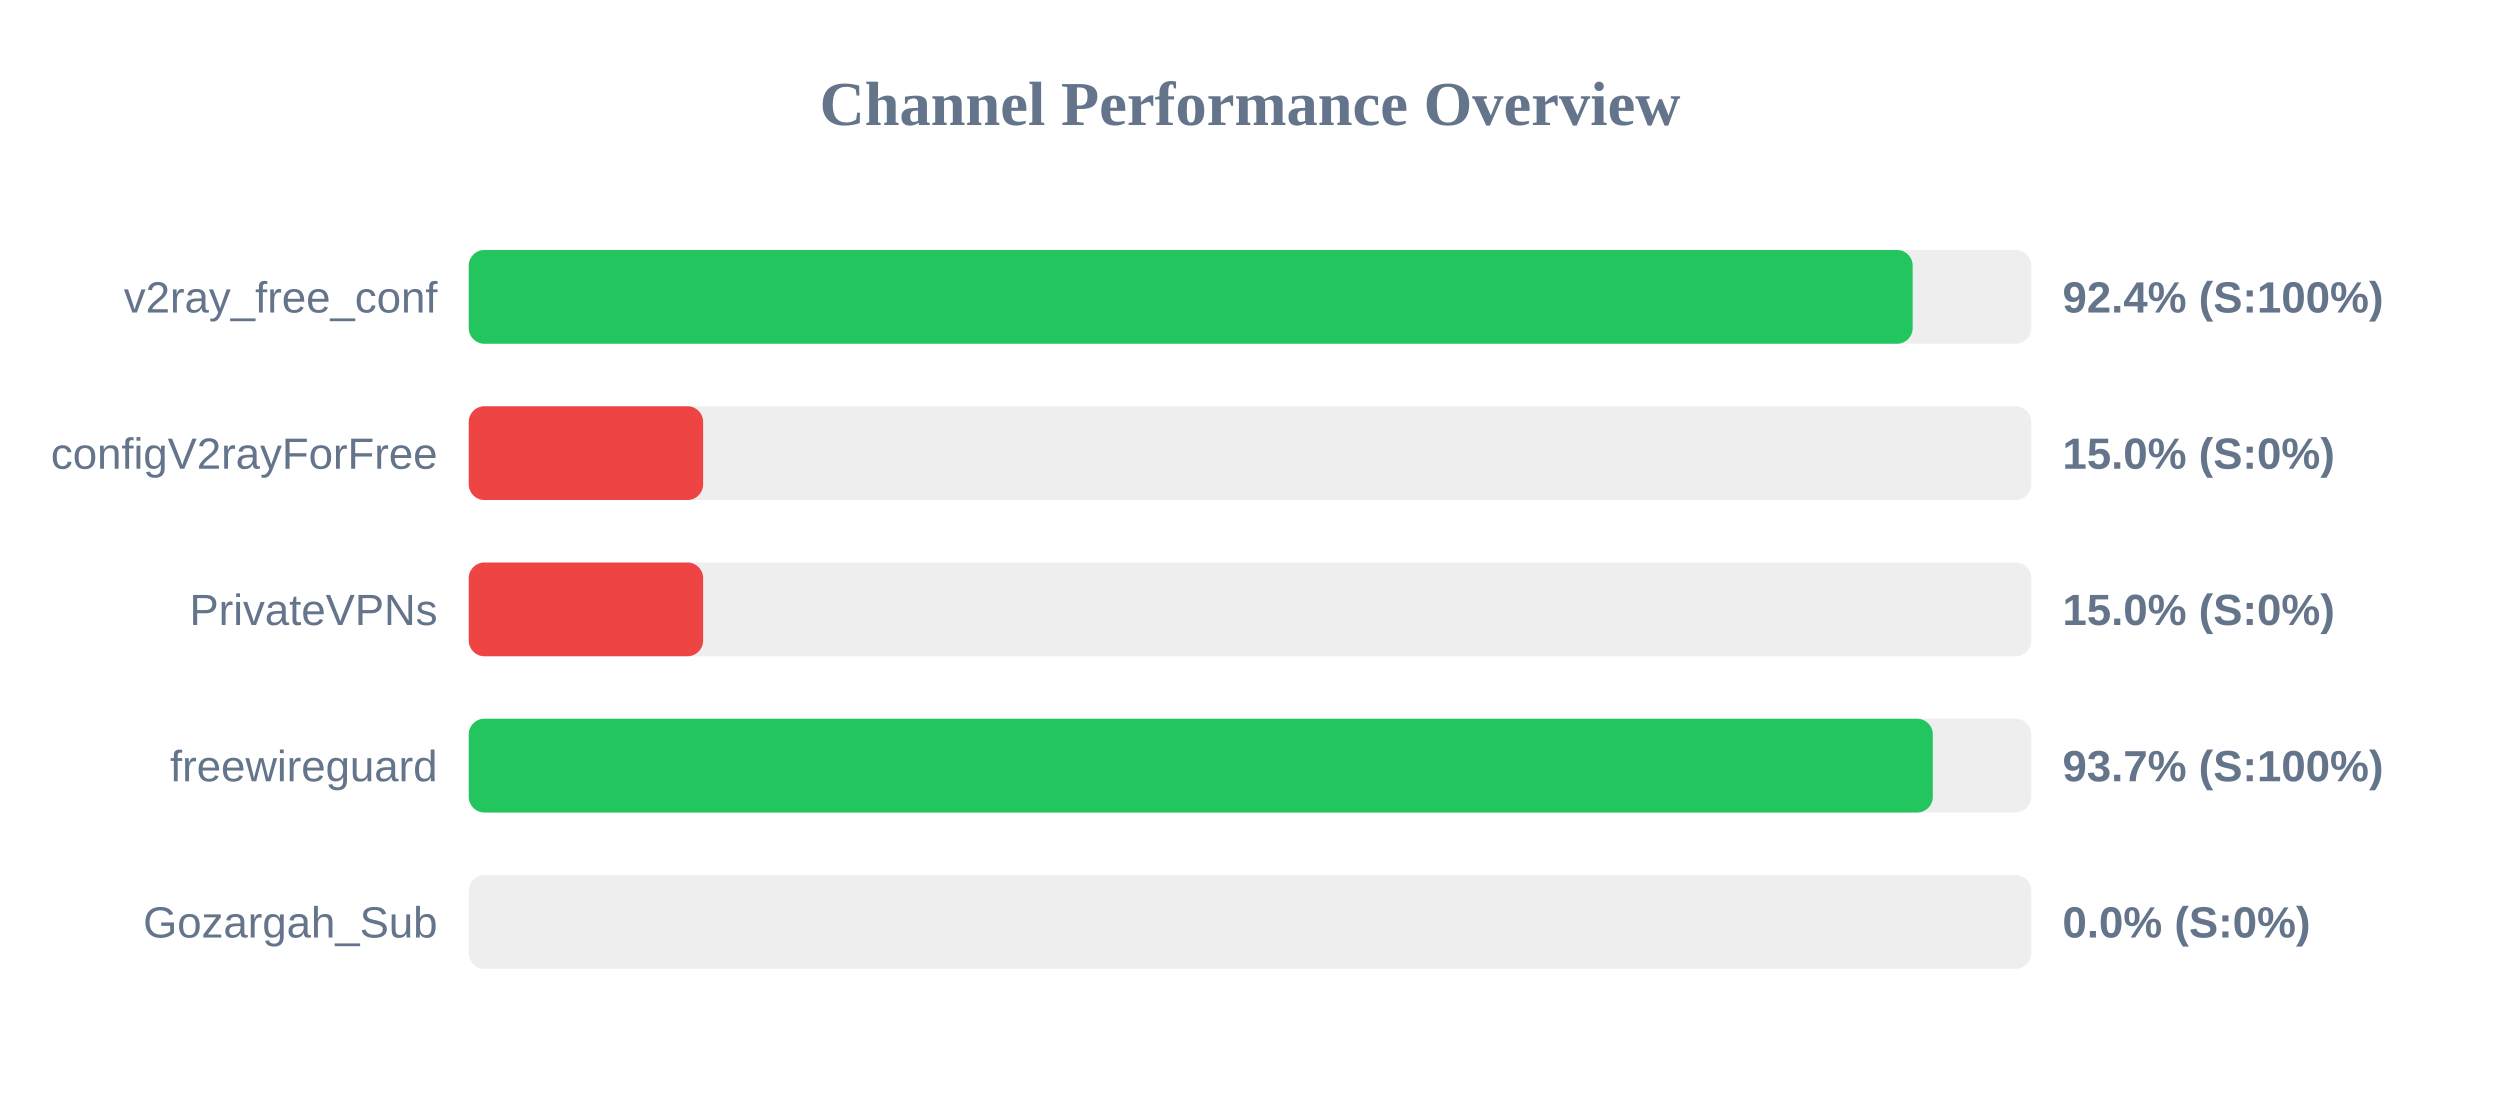
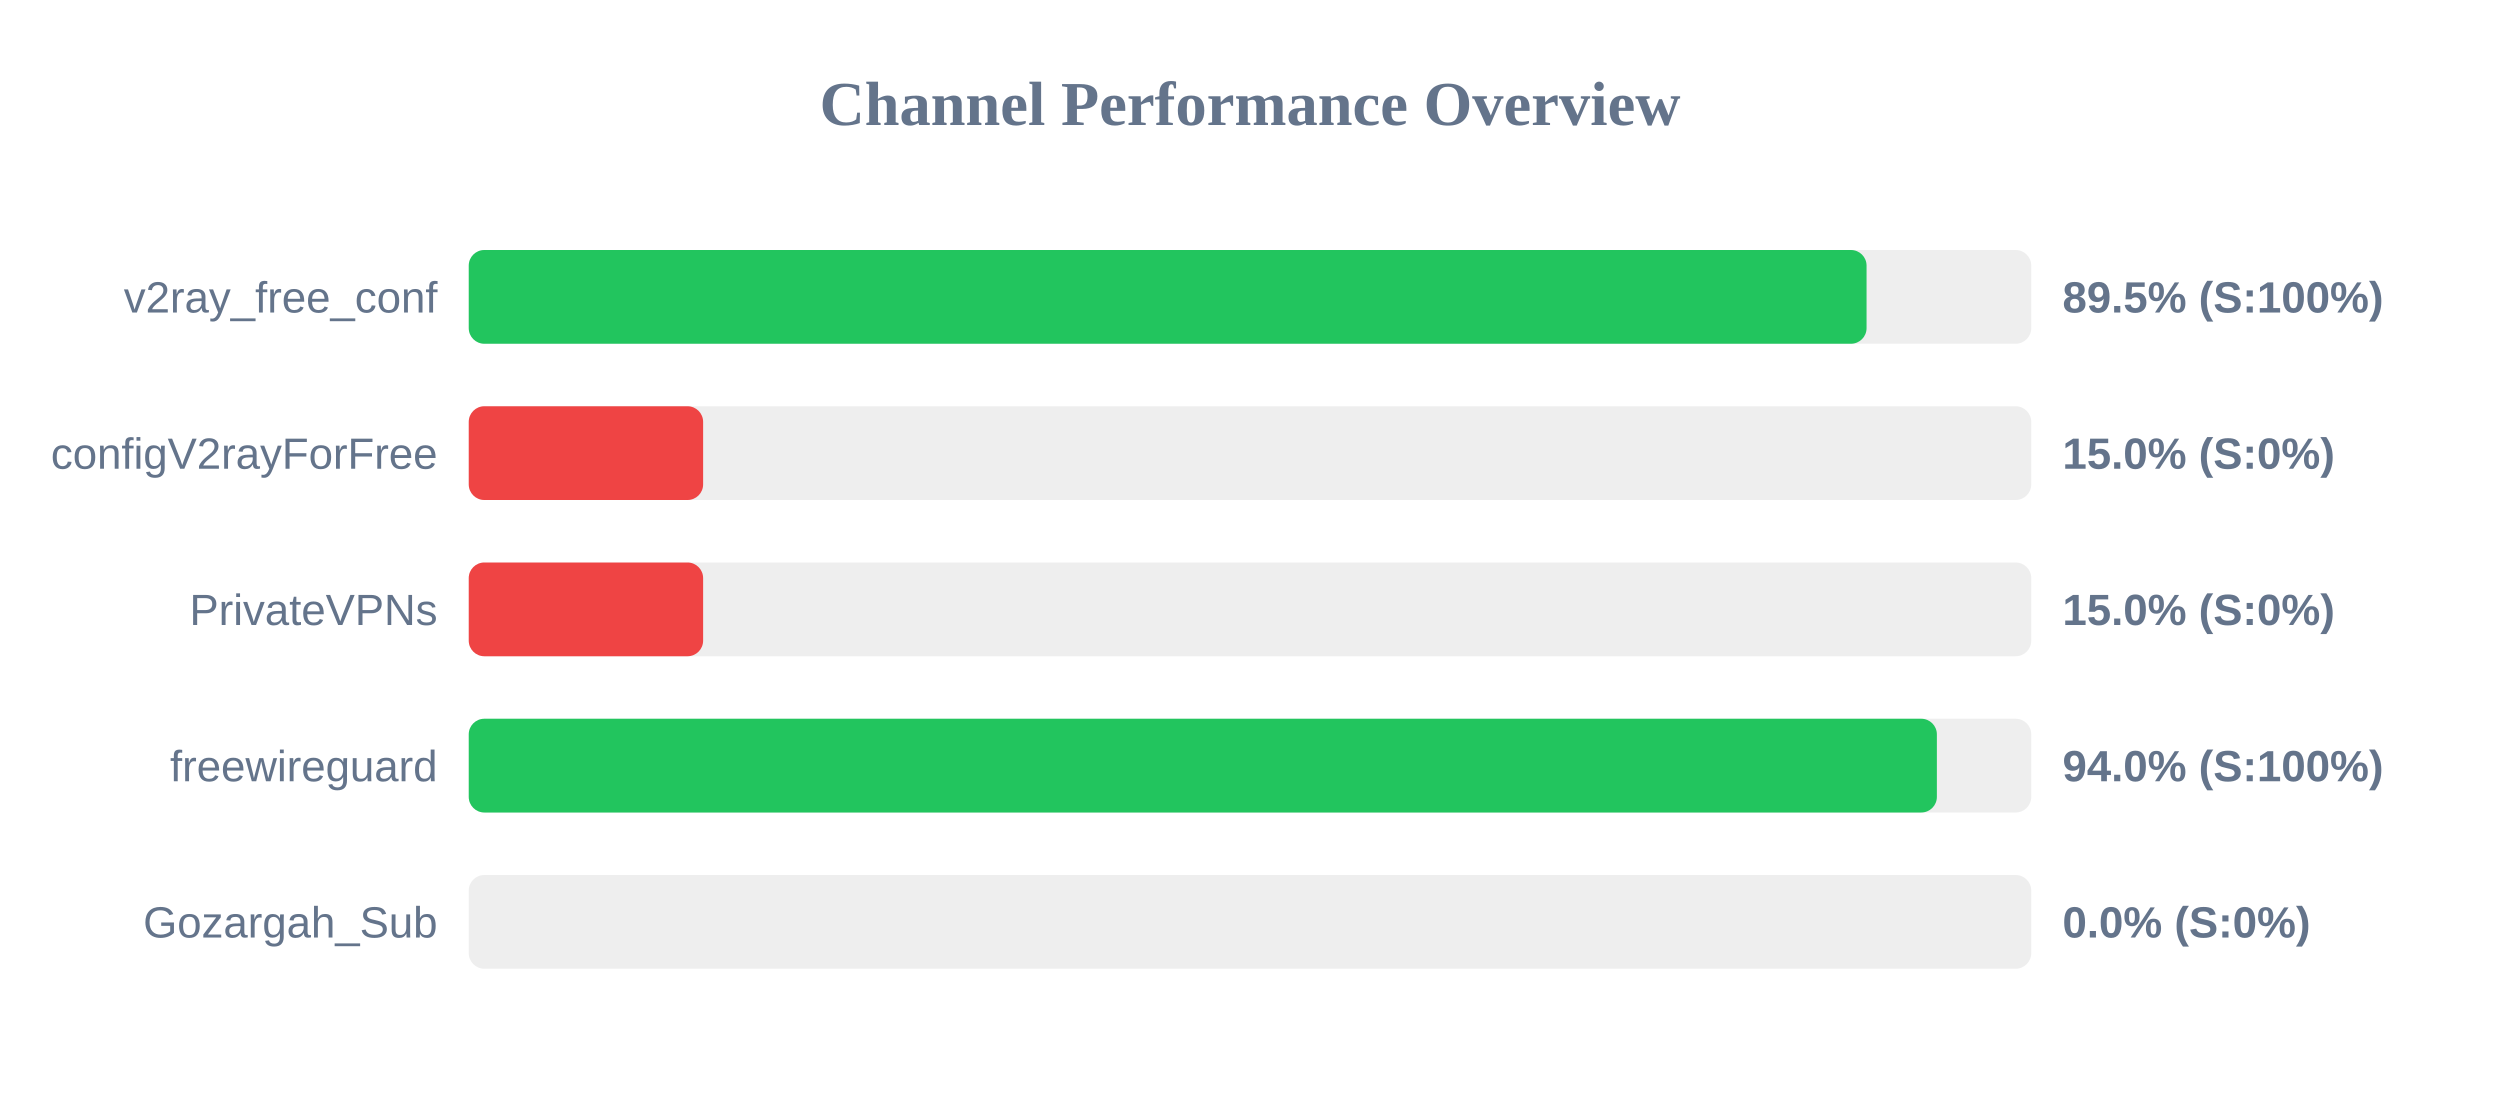
<svg xmlns="http://www.w3.org/2000/svg" width="800" height="350" version="1.1">
  <style>
        .row { font: 14px Arial; fill: #64748b; }
        .score { font: bold 14px Arial; fill: #64748b; }
    </style>
  <text x="400" y="40" text-anchor="middle" font-size="20px" font-weight="bold" fill="#64748b">Channel Performance Overview</text>
  <rect x="150" y="80" width="500" height="30" fill="#eee" rx="5" />
-   <rect x="150" y="80" width="462.05" height="30" fill="#22c55e" rx="5" />
+   <rect x="150" y="80" width="447.3" height="30" fill="#22c55e" rx="5" />
  <text x="140" y="100" text-anchor="end" class="row">v2ray_free_conf</text>
-   <text x="660" y="100" text-anchor="start" class="score">92.4% (S:100%)</text>
+   <text x="660" y="100" text-anchor="start" class="score">89.5% (S:100%)</text>
  <rect x="150" y="130" width="500" height="30" fill="#eee" rx="5" />
  <rect x="150" y="130" width="75.0" height="30" fill="#ef4444" rx="5" />
  <text x="140" y="150" text-anchor="end" class="row">configV2rayForFree</text>
  <text x="660" y="150" text-anchor="start" class="score">15.0% (S:0%)</text>
  <rect x="150" y="180" width="500" height="30" fill="#eee" rx="5" />
  <rect x="150" y="180" width="75.0" height="30" fill="#ef4444" rx="5" />
  <text x="140" y="200" text-anchor="end" class="row">PrivateVPNs</text>
  <text x="660" y="200" text-anchor="start" class="score">15.0% (S:0%)</text>
  <rect x="150" y="230" width="500" height="30" fill="#eee" rx="5" />
-   <rect x="150" y="230" width="468.5" height="30" fill="#22c55e" rx="5" />
+   <rect x="150" y="230" width="469.8" height="30" fill="#22c55e" rx="5" />
  <text x="140" y="250" text-anchor="end" class="row">freewireguard</text>
-   <text x="660" y="250" text-anchor="start" class="score">93.7% (S:100%)</text>
+   <text x="660" y="250" text-anchor="start" class="score">94.0% (S:100%)</text>
  <rect x="150" y="280" width="500" height="30" fill="#eee" rx="5" />
  <rect x="150" y="280" width="0.0" height="30" fill="#ef4444" rx="5" />
  <text x="140" y="300" text-anchor="end" class="row">Gozargah_Sub</text>
  <text x="660" y="300" text-anchor="start" class="score">0.0% (S:0%)</text>
</svg>
